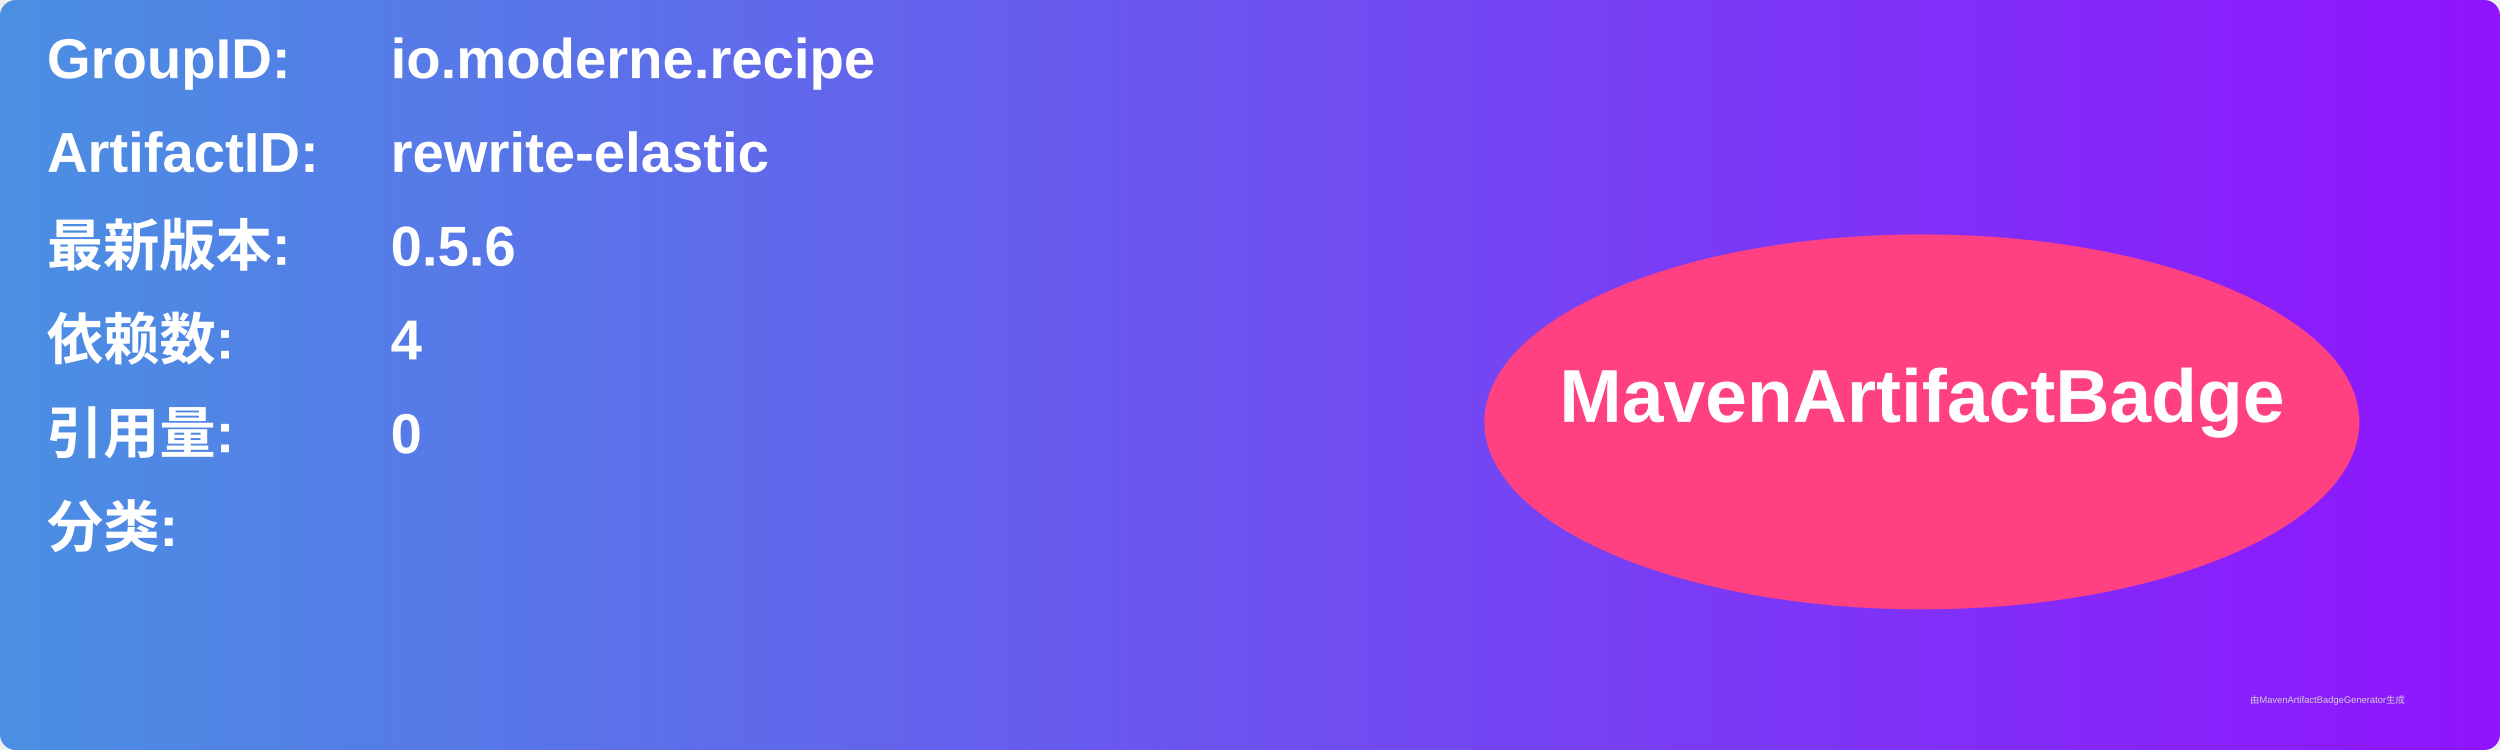
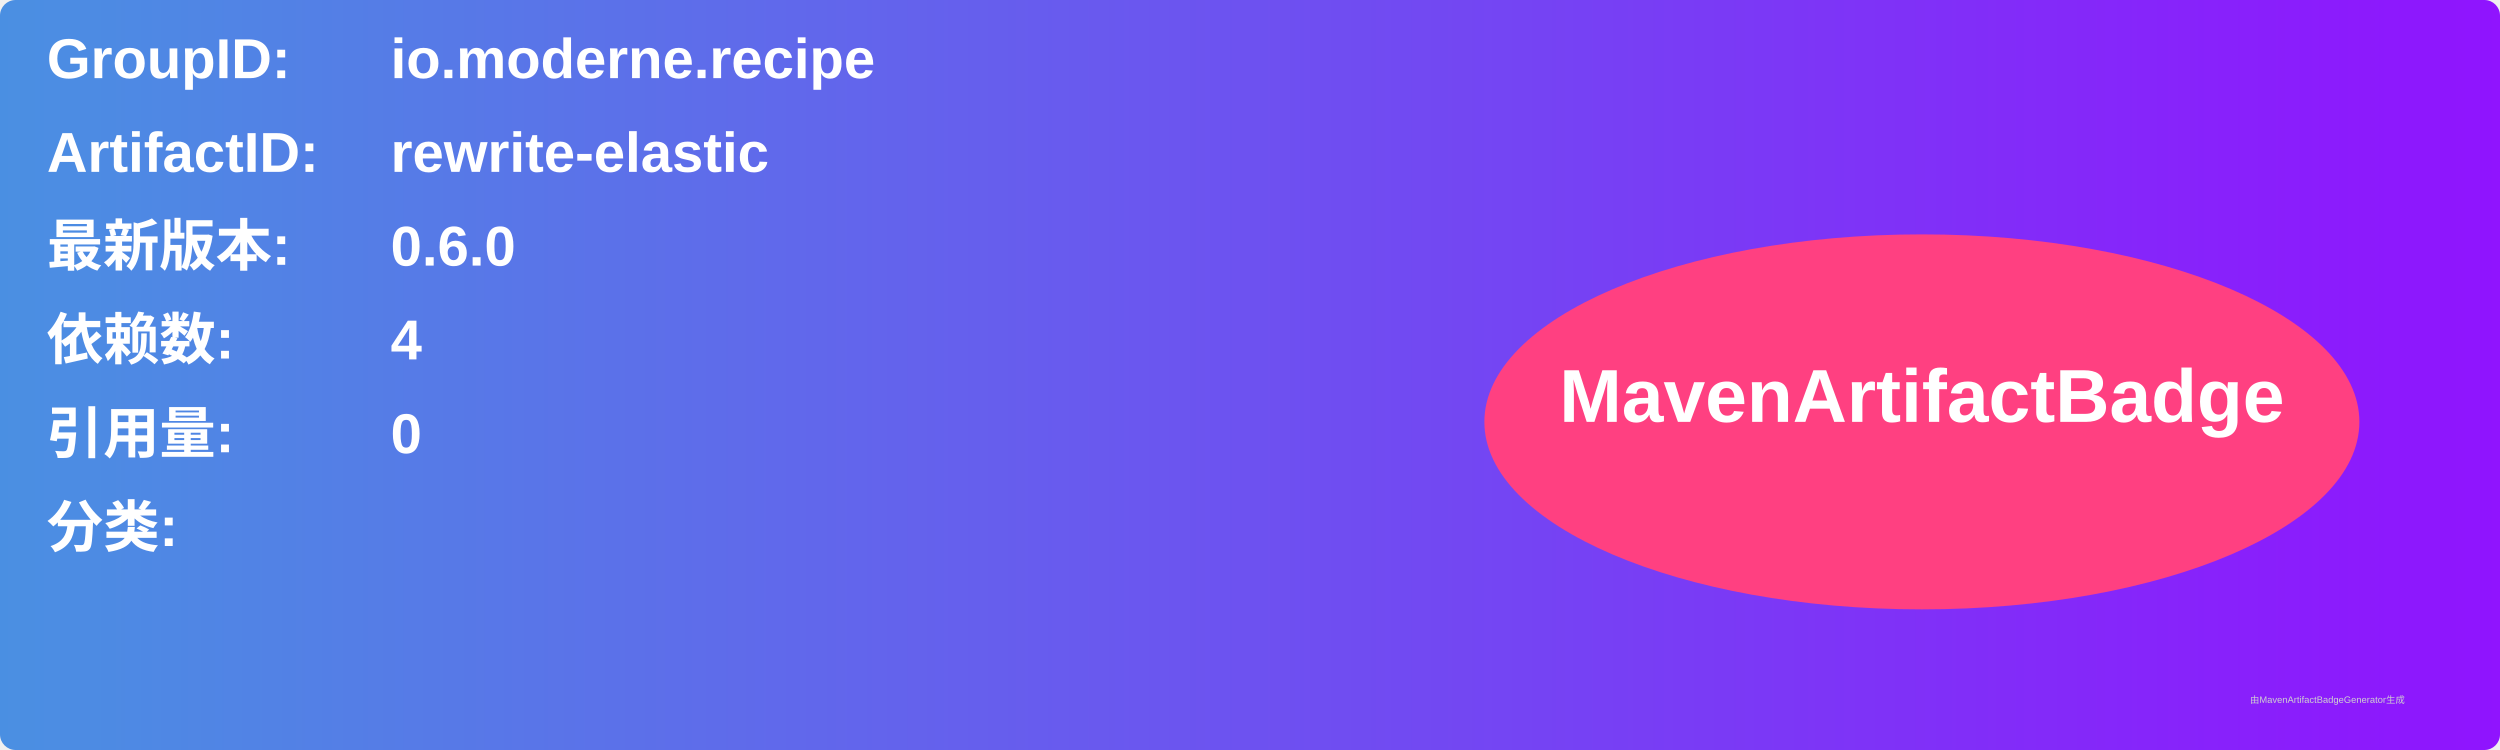
<svg xmlns="http://www.w3.org/2000/svg" width="800" height="240" viewBox="0 0 800 240">
  <linearGradient id="grad" x1="0%" y1="0%" x2="100%" y2="0%">
    <stop offset="0%" stop-color="#4a90e2" />
    <stop offset="100%" stop-color="#9013fe" />
  </linearGradient>
  <rect width="100%" height="100%" rx="5" ry="5" fill="url(#grad)" />
  <g transform="translate(15, 15)">
    <text x="0" y="10" font-family="Arial" font-size="18" fill="white" font-weight="bold" width="260">GroupID:</text>
    <text x="110" y="10" font-family="Arial" font-size="18" fill="white" font-weight="bold" width="460">io.moderne.recipe</text>
    <text x="0" y="40" font-family="Arial" font-size="18" fill="white" font-weight="bold" width="260">ArtifactID:</text>
    <text x="110" y="40" font-family="Arial" font-size="18" fill="white" font-weight="bold" width="460">rewrite-elastic</text>
    <text x="0" y="70" font-family="Arial" font-size="18" fill="white" font-weight="bold">最新版本:</text>
    <text x="110" y="70" font-family="Arial" font-size="18" fill="white" font-weight="bold">
-       <tspan font-weight="bold">0.5.6</tspan>
+       <tspan font-weight="bold">0.6.0</tspan>
    </text>
    <text x="0" y="100" font-family="Arial" font-size="18" fill="white" font-weight="bold">依赖数: </text>
    <text x="110" y="100" font-family="Arial" font-size="18" fill="white">
      <tspan font-weight="bold">4</tspan>
    </text>
    <text x="0" y="130" font-family="Arial" font-size="18" fill="white" font-weight="bold">引用量: </text>
    <text x="110" y="130" font-family="Arial" font-size="18" fill="white">
      <tspan font-weight="bold">0</tspan>
    </text>
    <text x="0" y="160" font-family="Arial" font-size="18" fill="white" font-weight="bold">分类:</text>
    <text x="10" y="190" font-family="Arial" font-size="10" fill="white">
      <tspan font-weight="bold" />
    </text>
    <ellipse cx="600" cy="120" rx="140" ry="60" fill="#ff4081" />
    <text x="600" y="120" text-anchor="middle" font-family="Arial" font-size="24" fill="white" font-weight="bold">MavenArtifactBadge</text>
  </g>
  <text x="720" y="225" font-family="Arial" font-size="3" fill="#d0d0d0">由MavenArtifactBadgeGenerator生成</text>
</svg>
